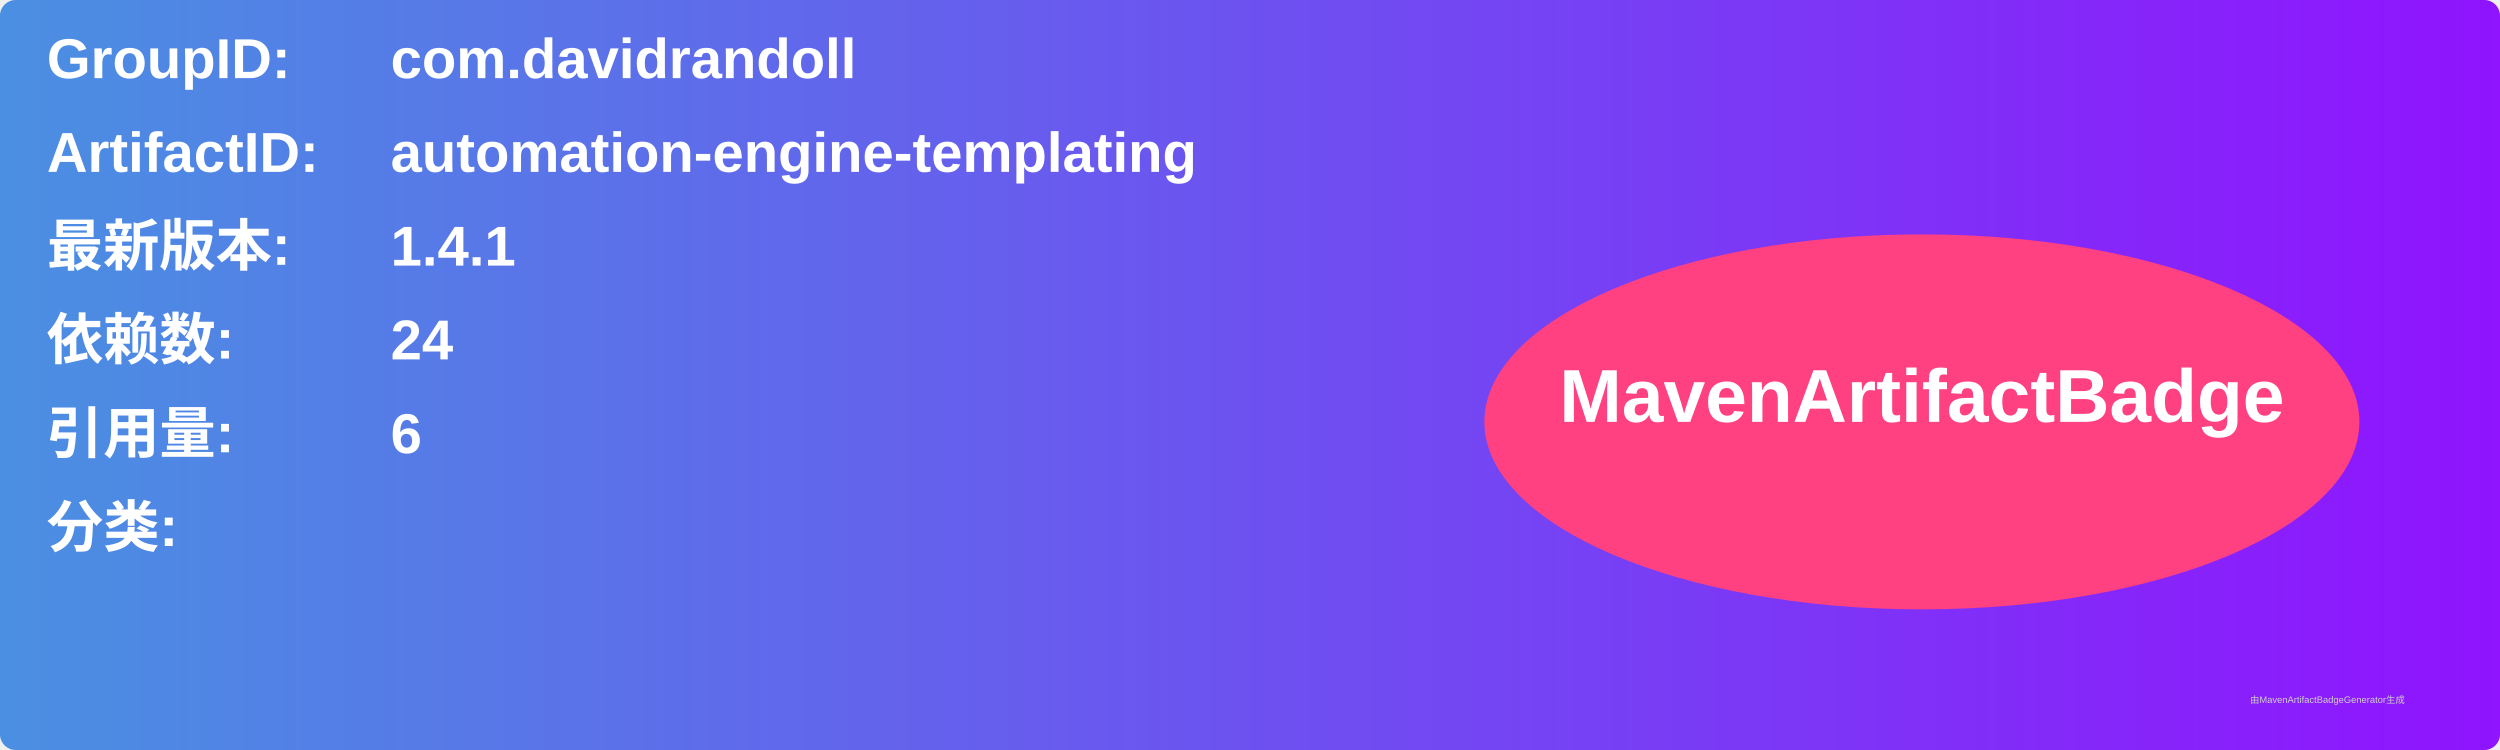
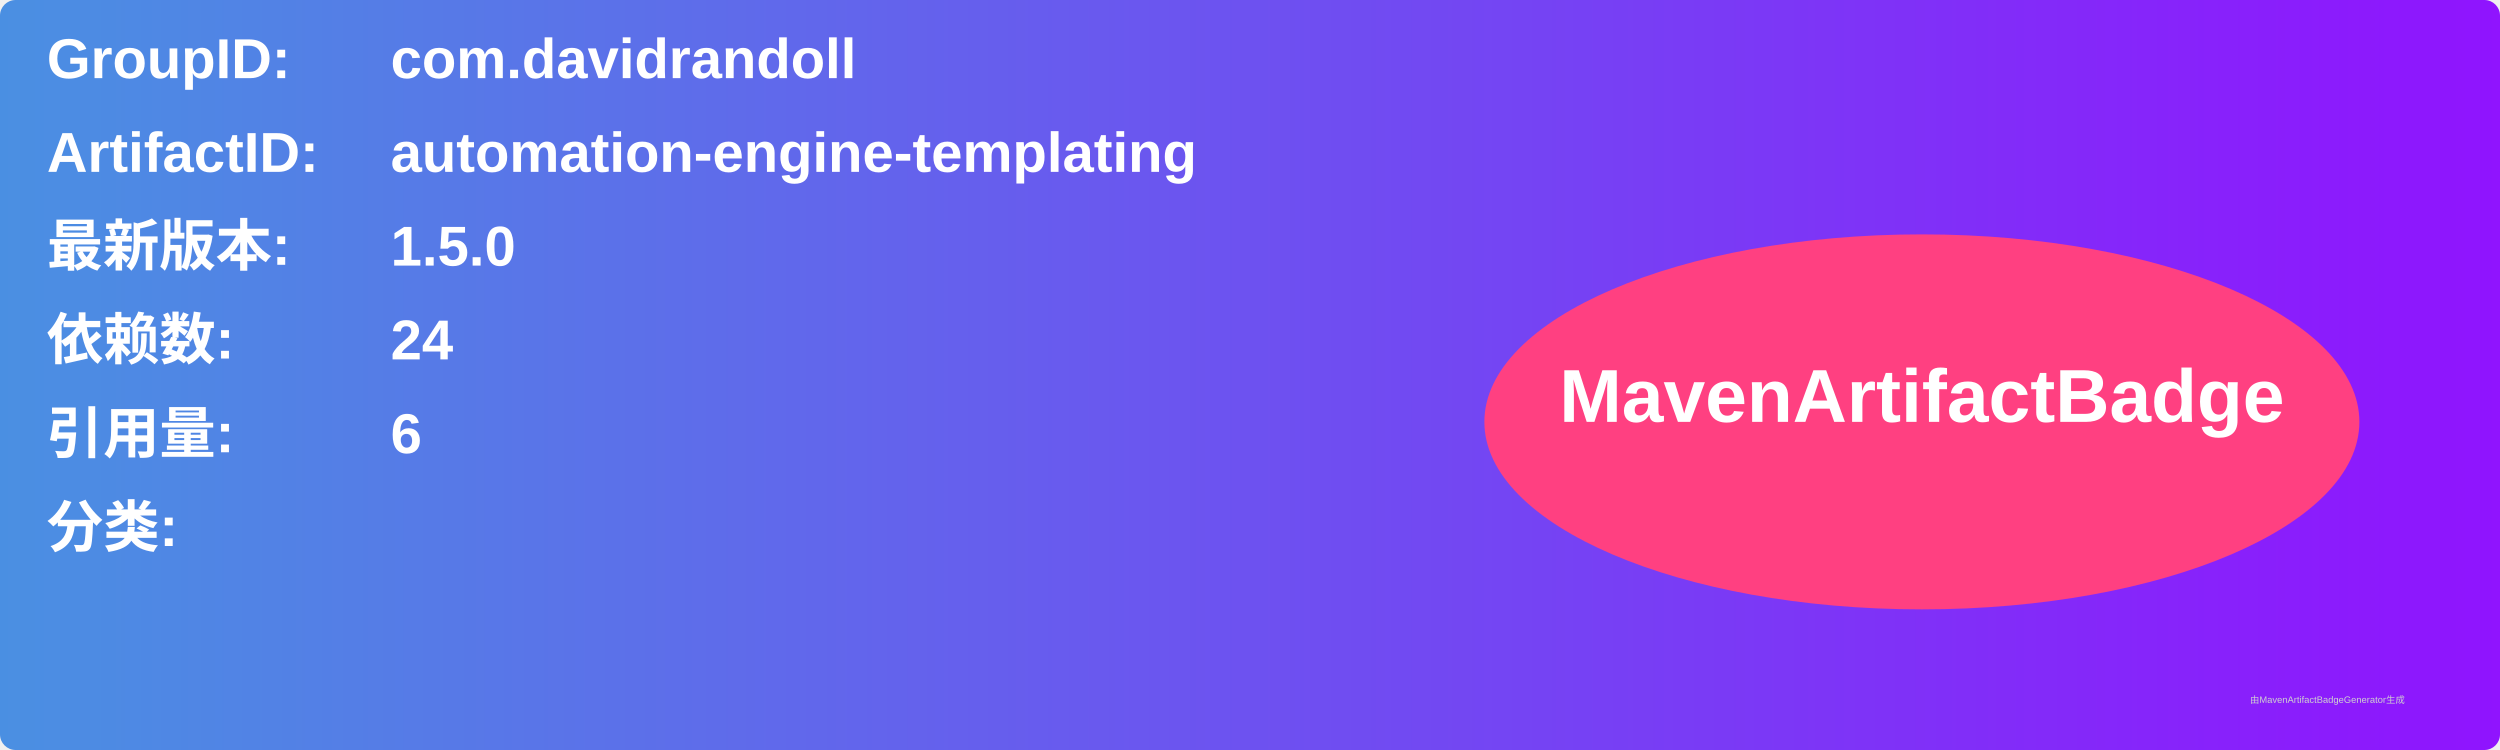
<svg xmlns="http://www.w3.org/2000/svg" width="800" height="240" viewBox="0 0 800 240">
  <linearGradient id="grad" x1="0%" y1="0%" x2="100%" y2="0%">
    <stop offset="0%" stop-color="#4a90e2" />
    <stop offset="100%" stop-color="#9013fe" />
  </linearGradient>
  <rect width="100%" height="100%" rx="5" ry="5" fill="url(#grad)" />
  <g transform="translate(15, 15)">
    <text x="0" y="10" font-family="Arial" font-size="18" fill="white" font-weight="bold" width="260">GroupID:</text>
    <text x="110" y="10" font-family="Arial" font-size="18" fill="white" font-weight="bold" width="460">com.davidrandoll</text>
    <text x="0" y="40" font-family="Arial" font-size="18" fill="white" font-weight="bold" width="260">ArtifactID:</text>
    <text x="110" y="40" font-family="Arial" font-size="18" fill="white" font-weight="bold" width="460">automation-engine-templating</text>
    <text x="0" y="70" font-family="Arial" font-size="18" fill="white" font-weight="bold">最新版本:</text>
    <text x="110" y="70" font-family="Arial" font-size="18" fill="white" font-weight="bold">
-       <tspan font-weight="bold">1.4.1</tspan>
+       <tspan font-weight="bold">1.5.0</tspan>
    </text>
    <text x="0" y="100" font-family="Arial" font-size="18" fill="white" font-weight="bold">依赖数: </text>
    <text x="110" y="100" font-family="Arial" font-size="18" fill="white">
      <tspan font-weight="bold">24</tspan>
    </text>
    <text x="0" y="130" font-family="Arial" font-size="18" fill="white" font-weight="bold">引用量: </text>
    <text x="110" y="130" font-family="Arial" font-size="18" fill="white">
      <tspan font-weight="bold">6</tspan>
    </text>
    <text x="0" y="160" font-family="Arial" font-size="18" fill="white" font-weight="bold">分类:</text>
    <text x="10" y="190" font-family="Arial" font-size="10" fill="white">
      <tspan font-weight="bold" />
    </text>
    <ellipse cx="600" cy="120" rx="140" ry="60" fill="#ff4081" />
    <text x="600" y="120" text-anchor="middle" font-family="Arial" font-size="24" fill="white" font-weight="bold">MavenArtifactBadge</text>
  </g>
  <text x="720" y="225" font-family="Arial" font-size="3" fill="#d0d0d0">由MavenArtifactBadgeGenerator生成</text>
</svg>
